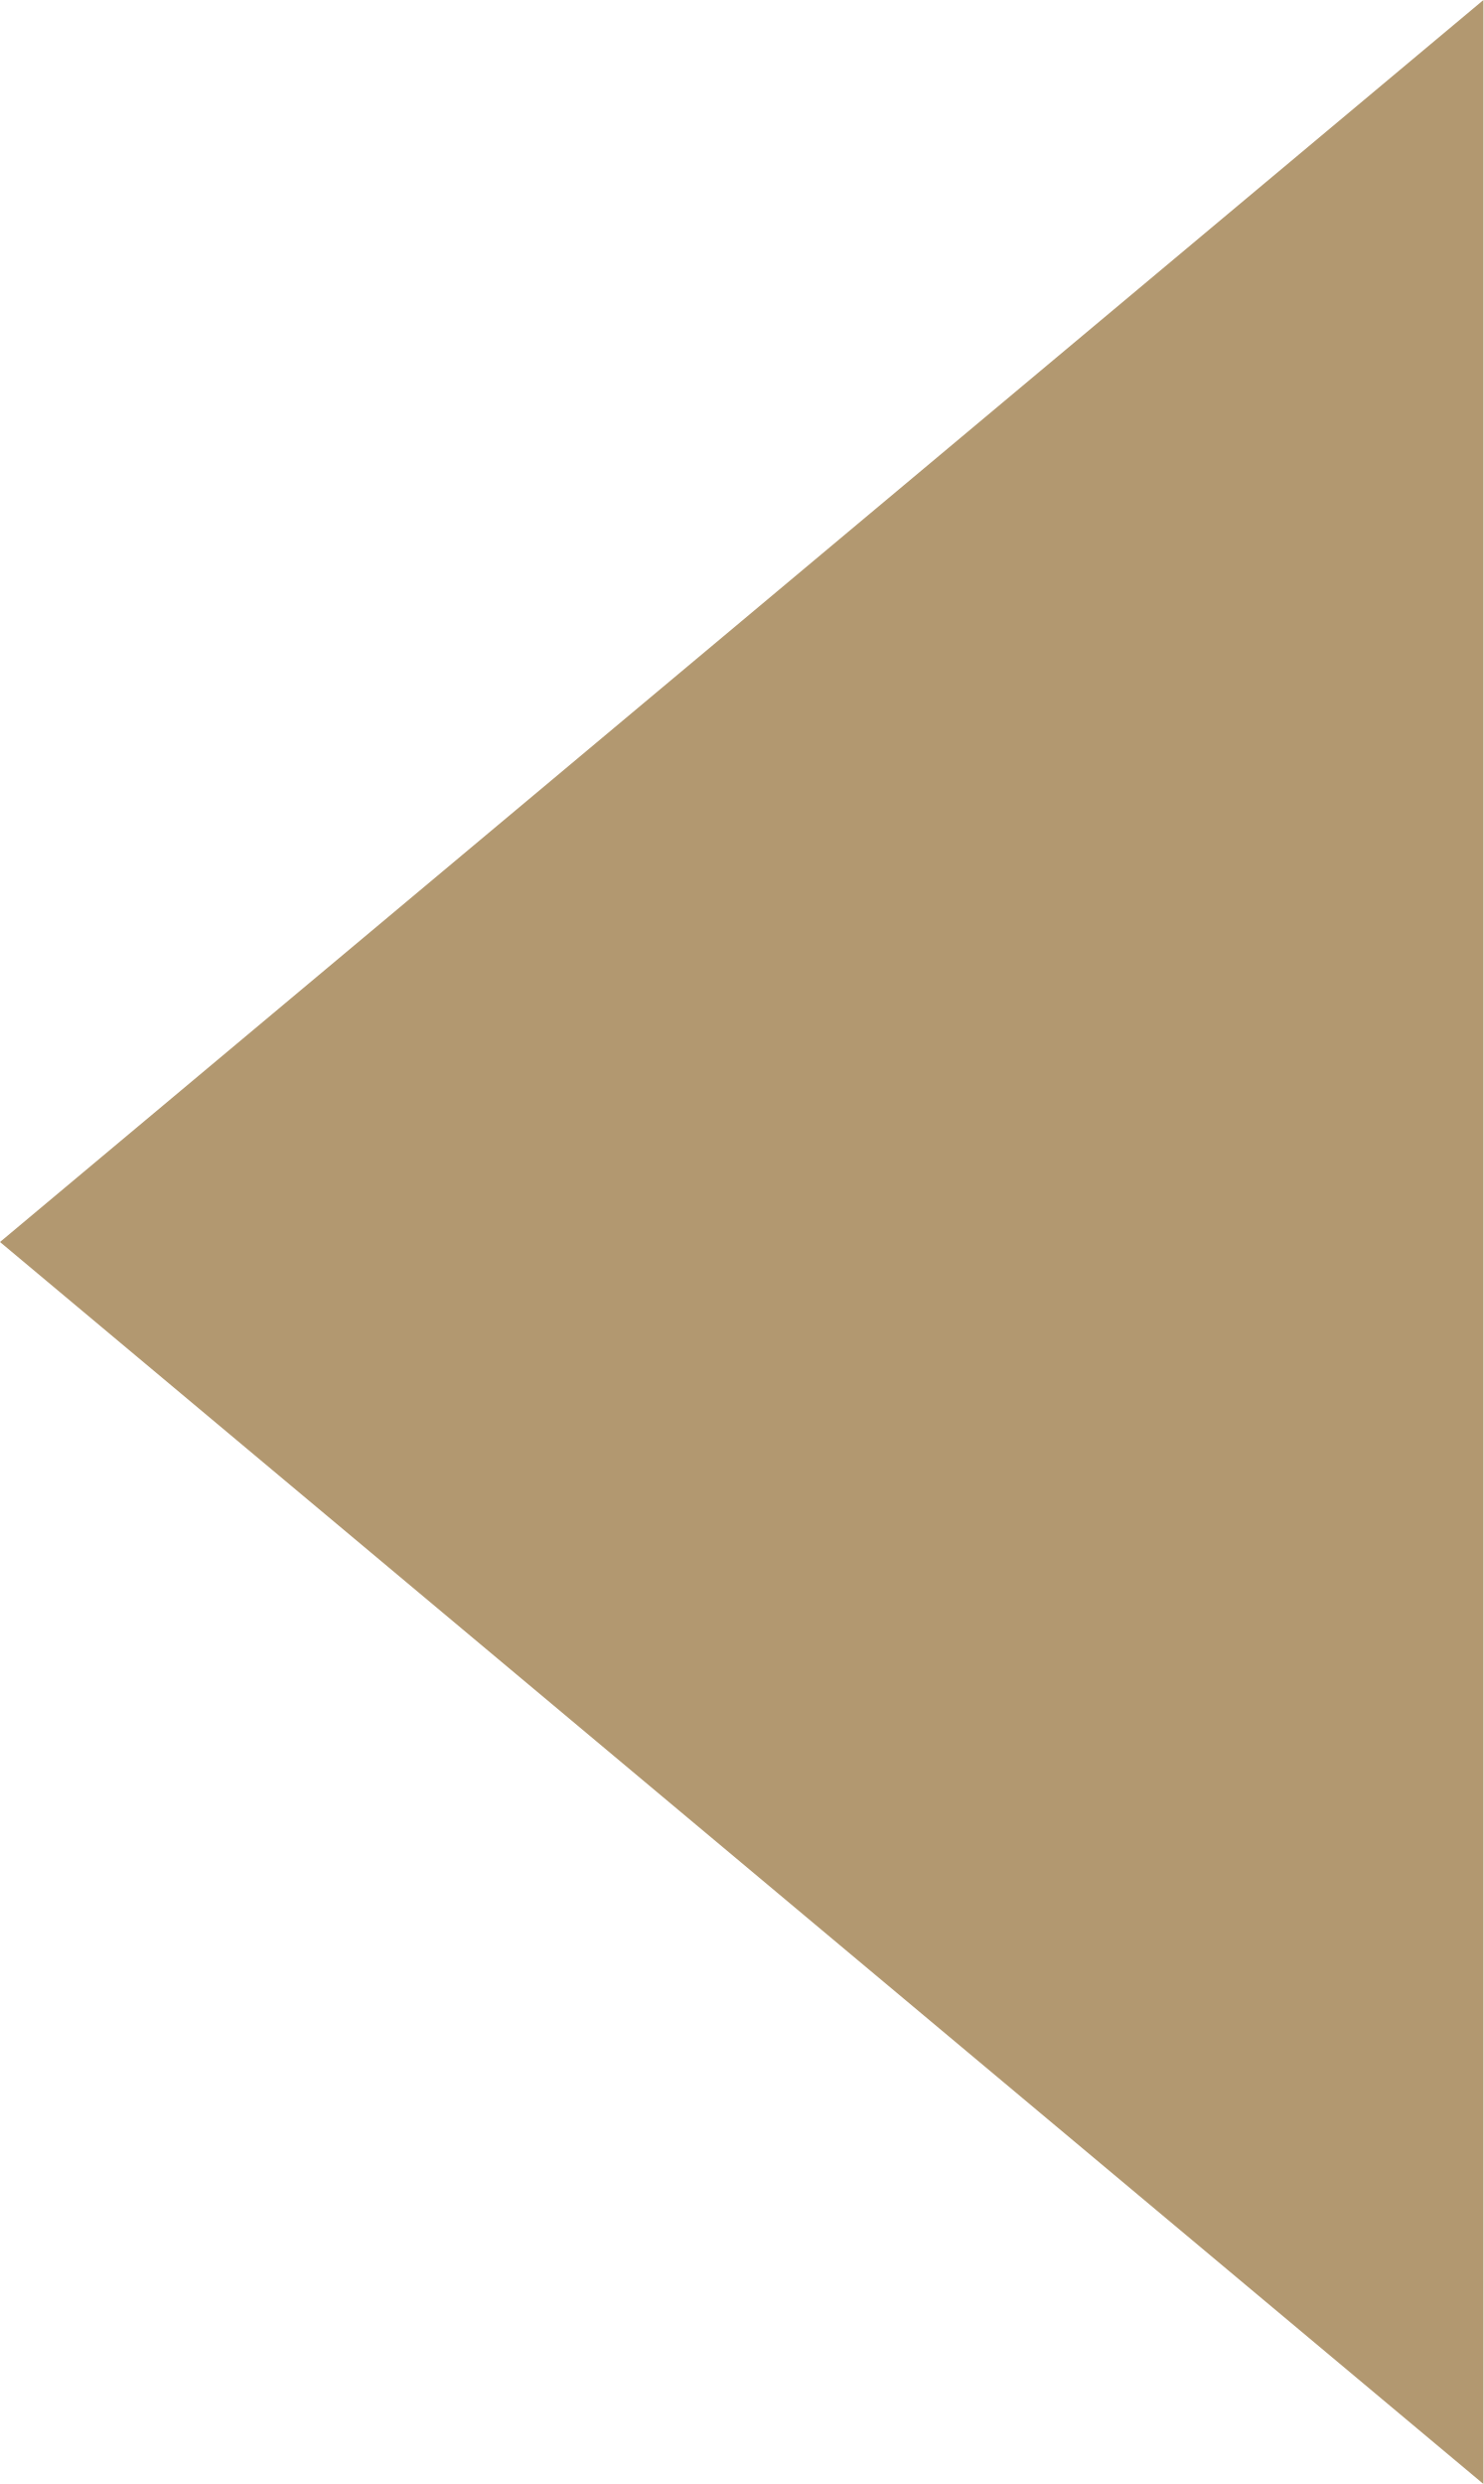
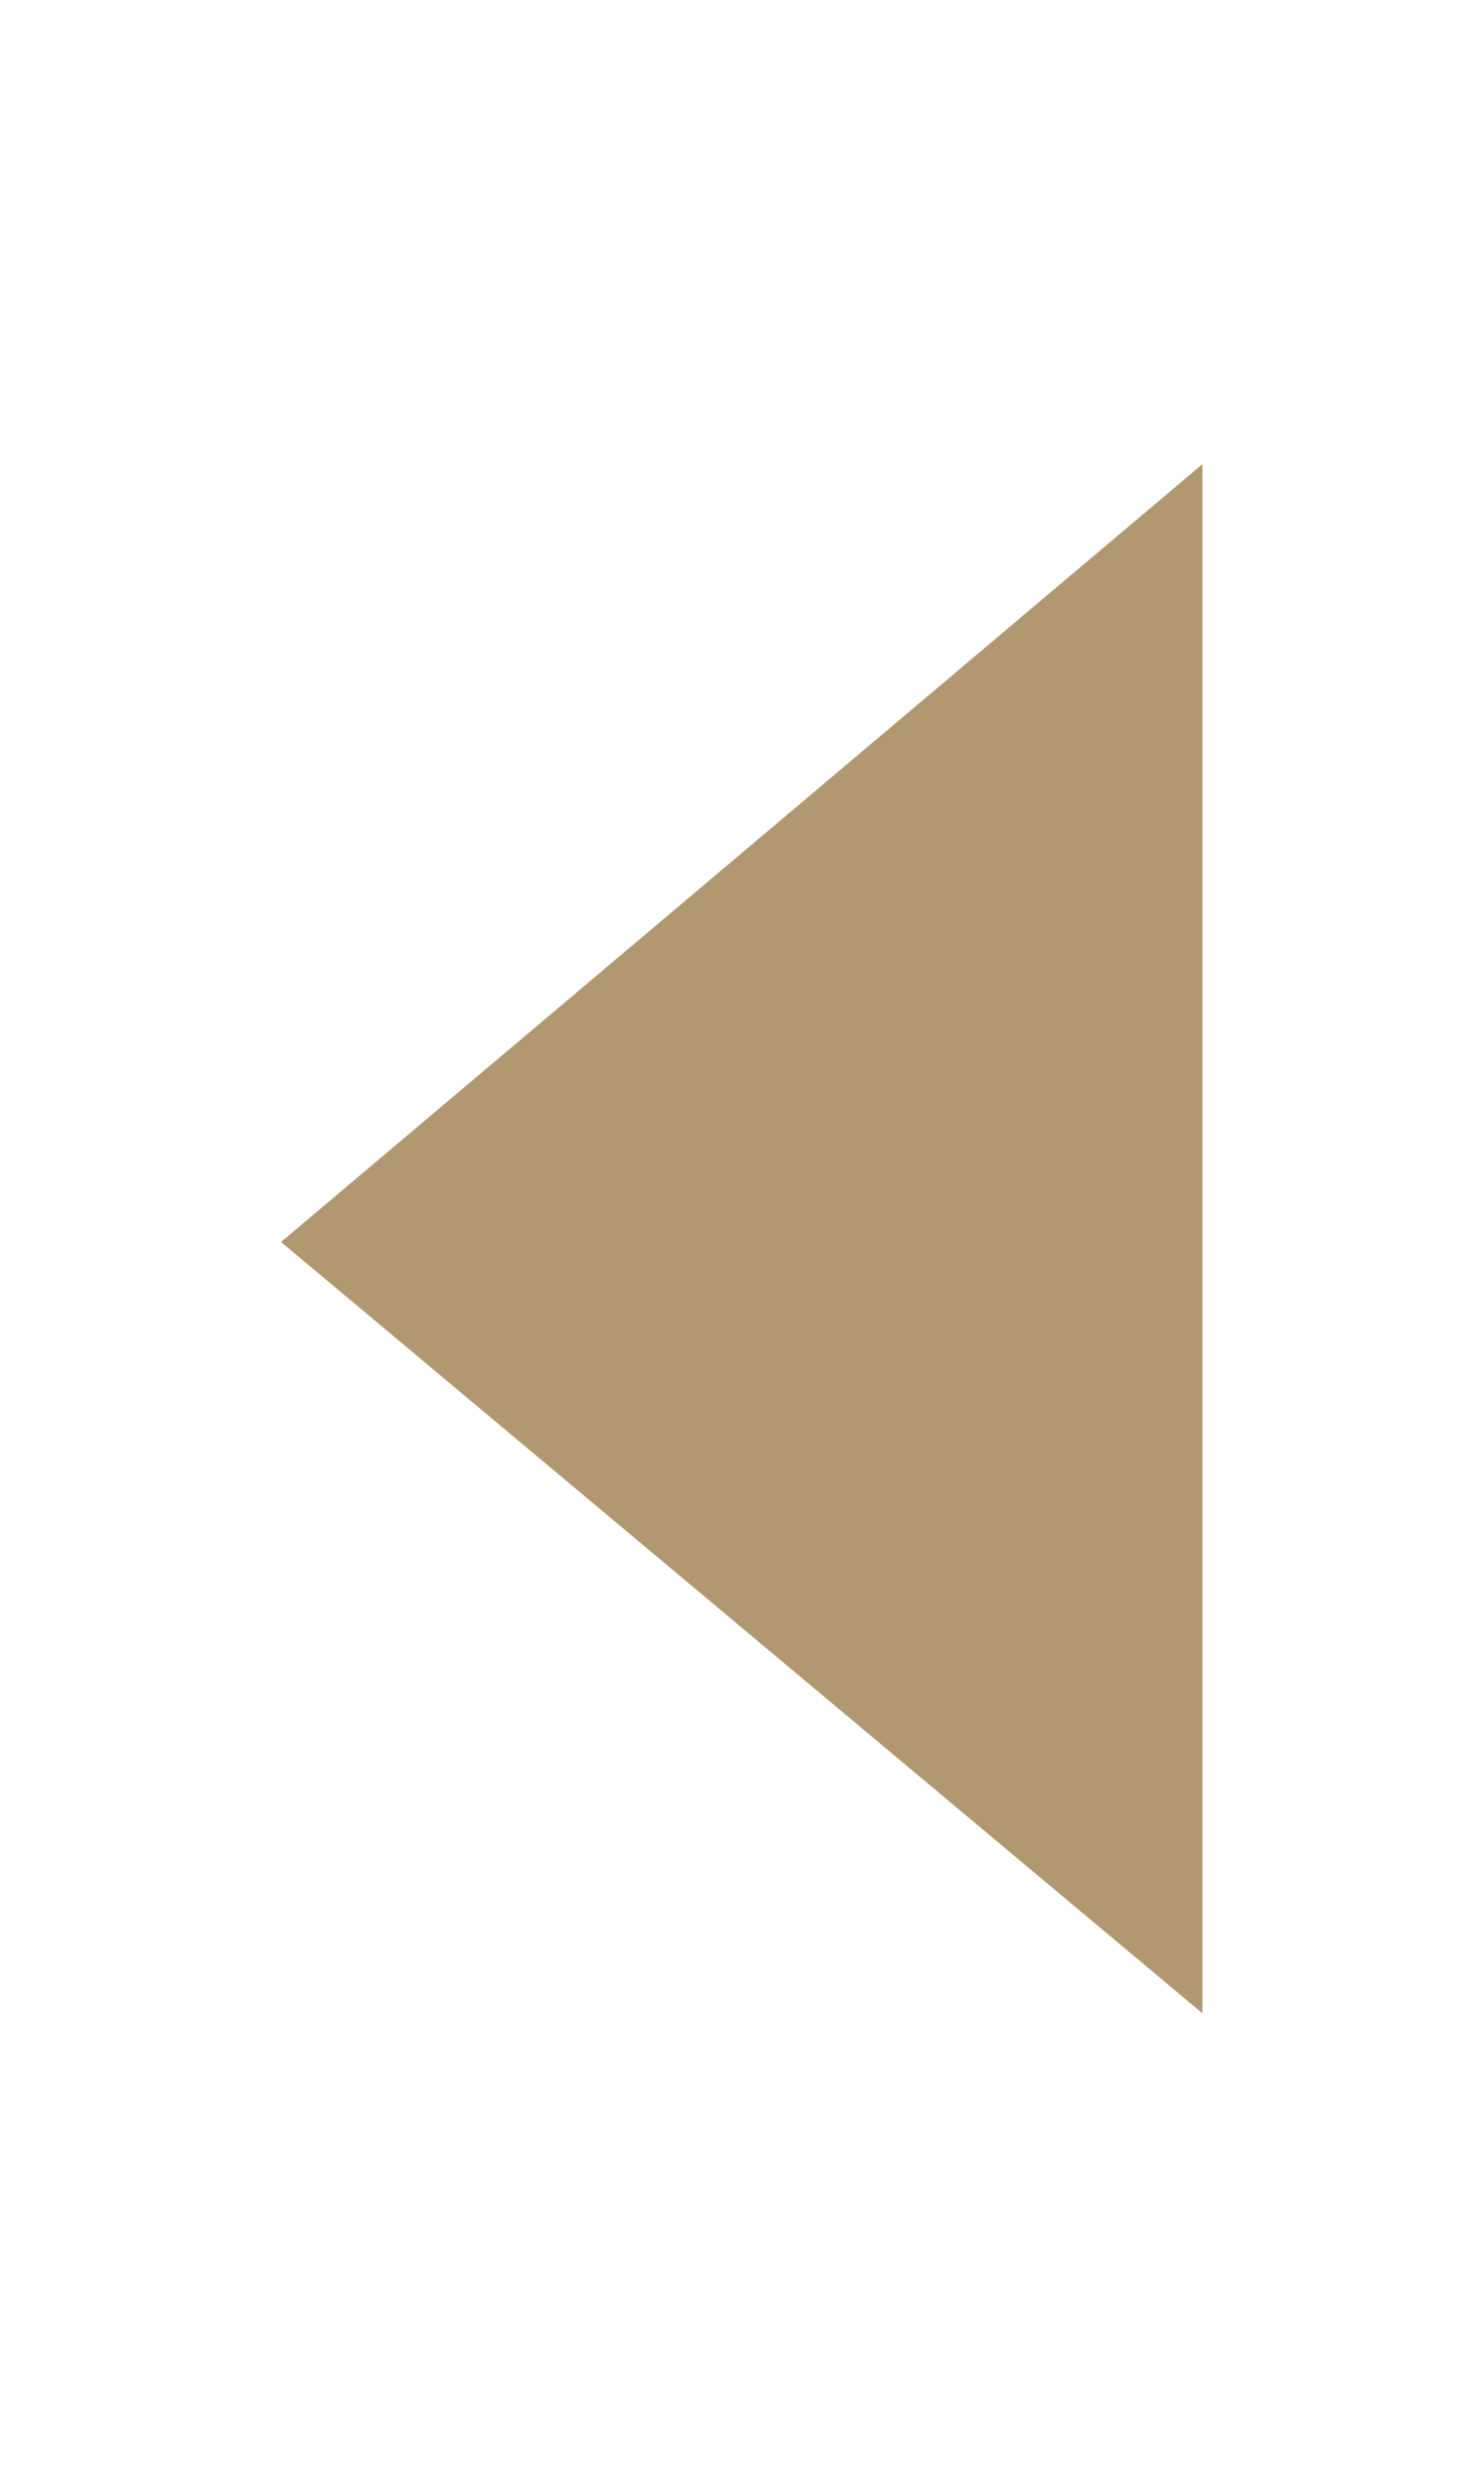
- <svg xmlns="http://www.w3.org/2000/svg" width="22.698" height="38">
-   <path data-name="パス 517" d="M0 19L22.7 0v38z" fill="#b29870" />
+ <svg xmlns="http://www.w3.org/2000/svg" viewBox="0 0 22.7 38">
+   <path d="M4.3 19L18.4 7.1v23.7L4.3 19z" fill="#b29870" />
</svg>
